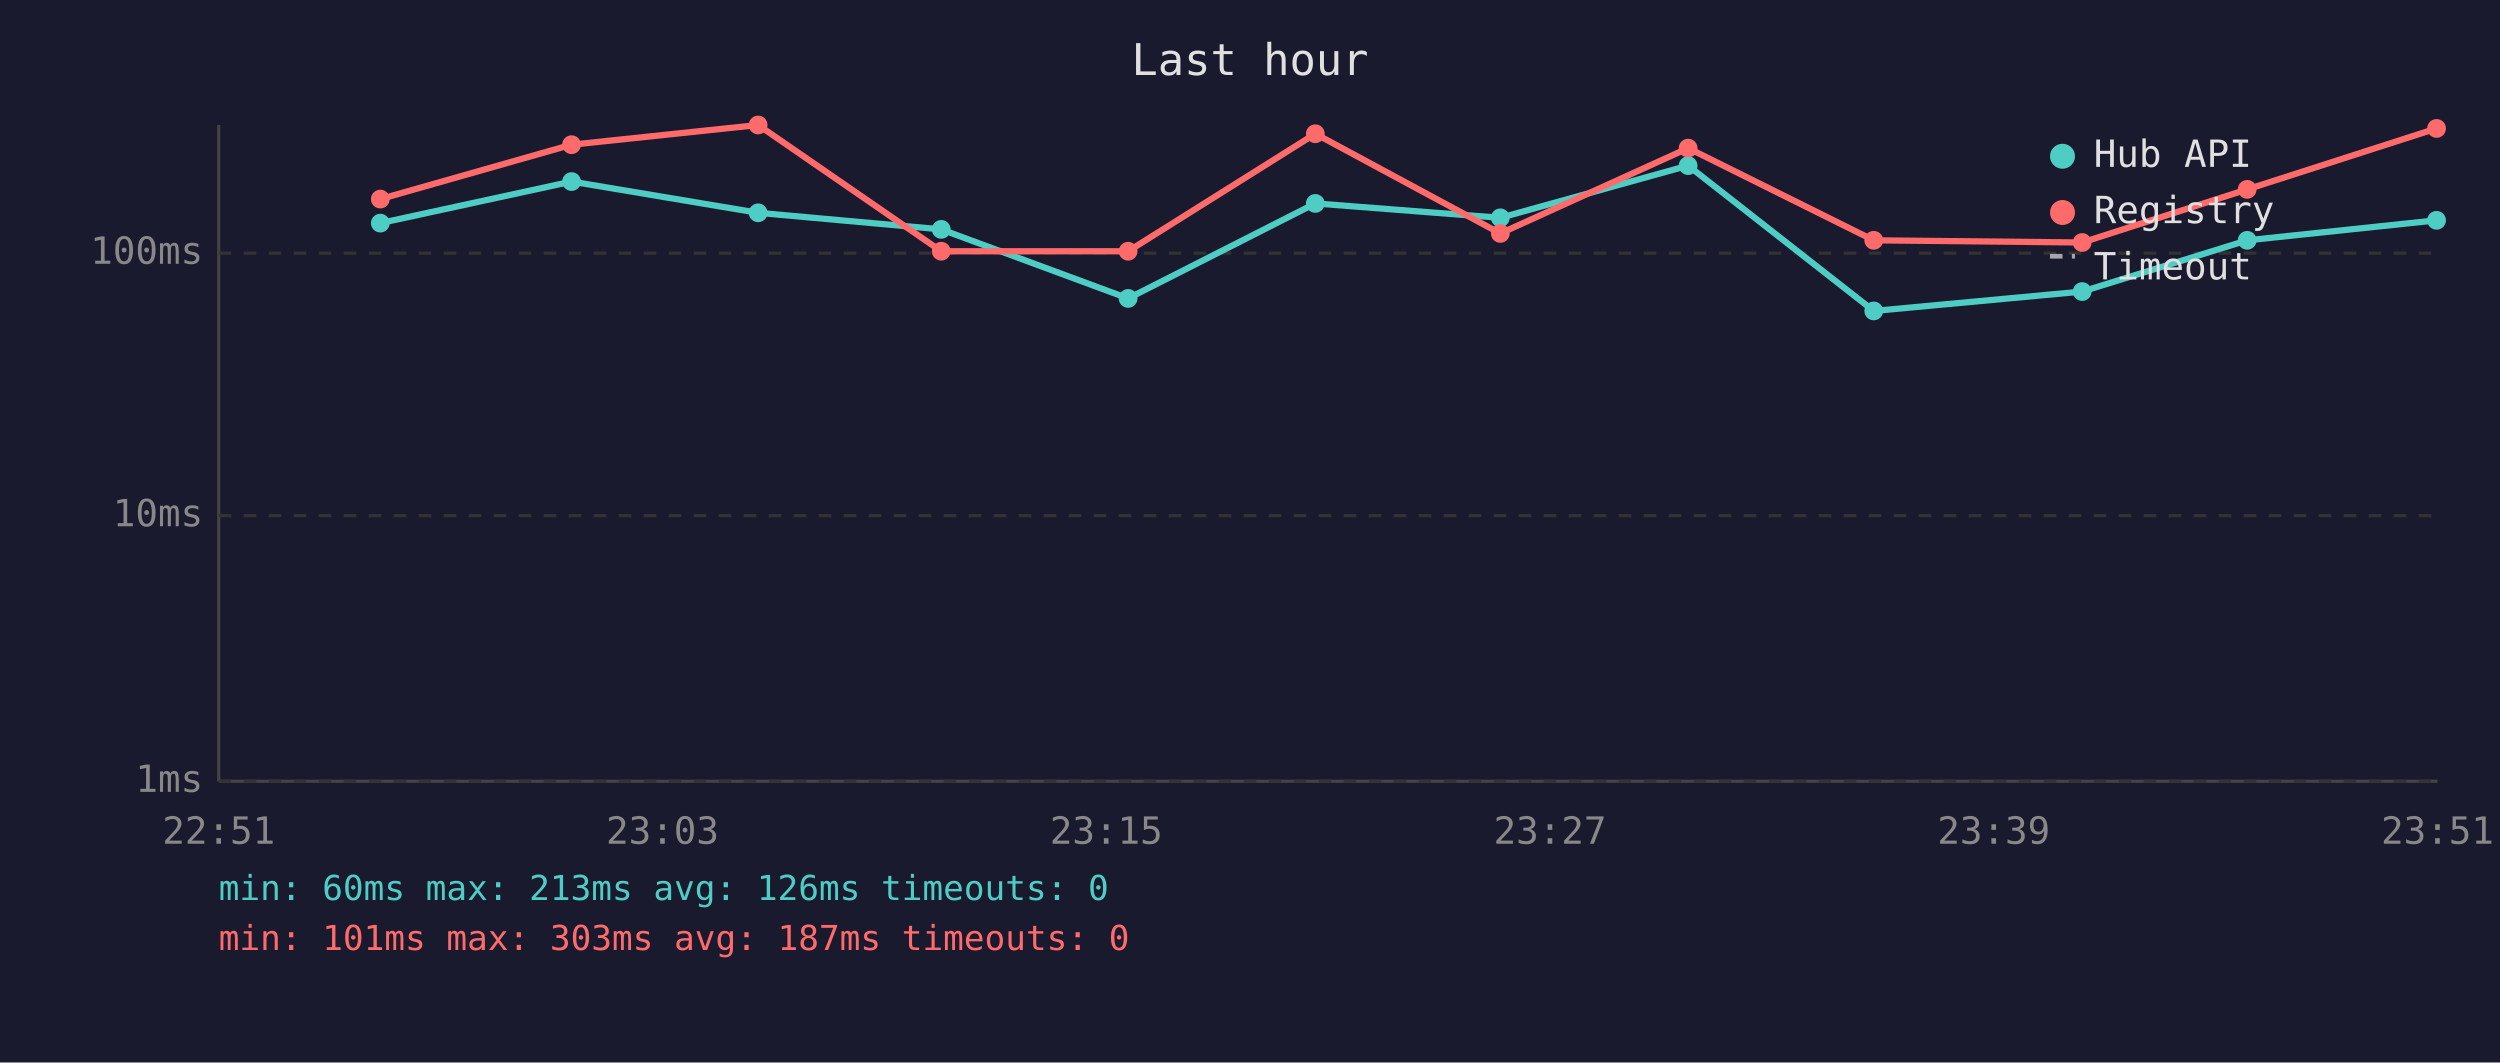
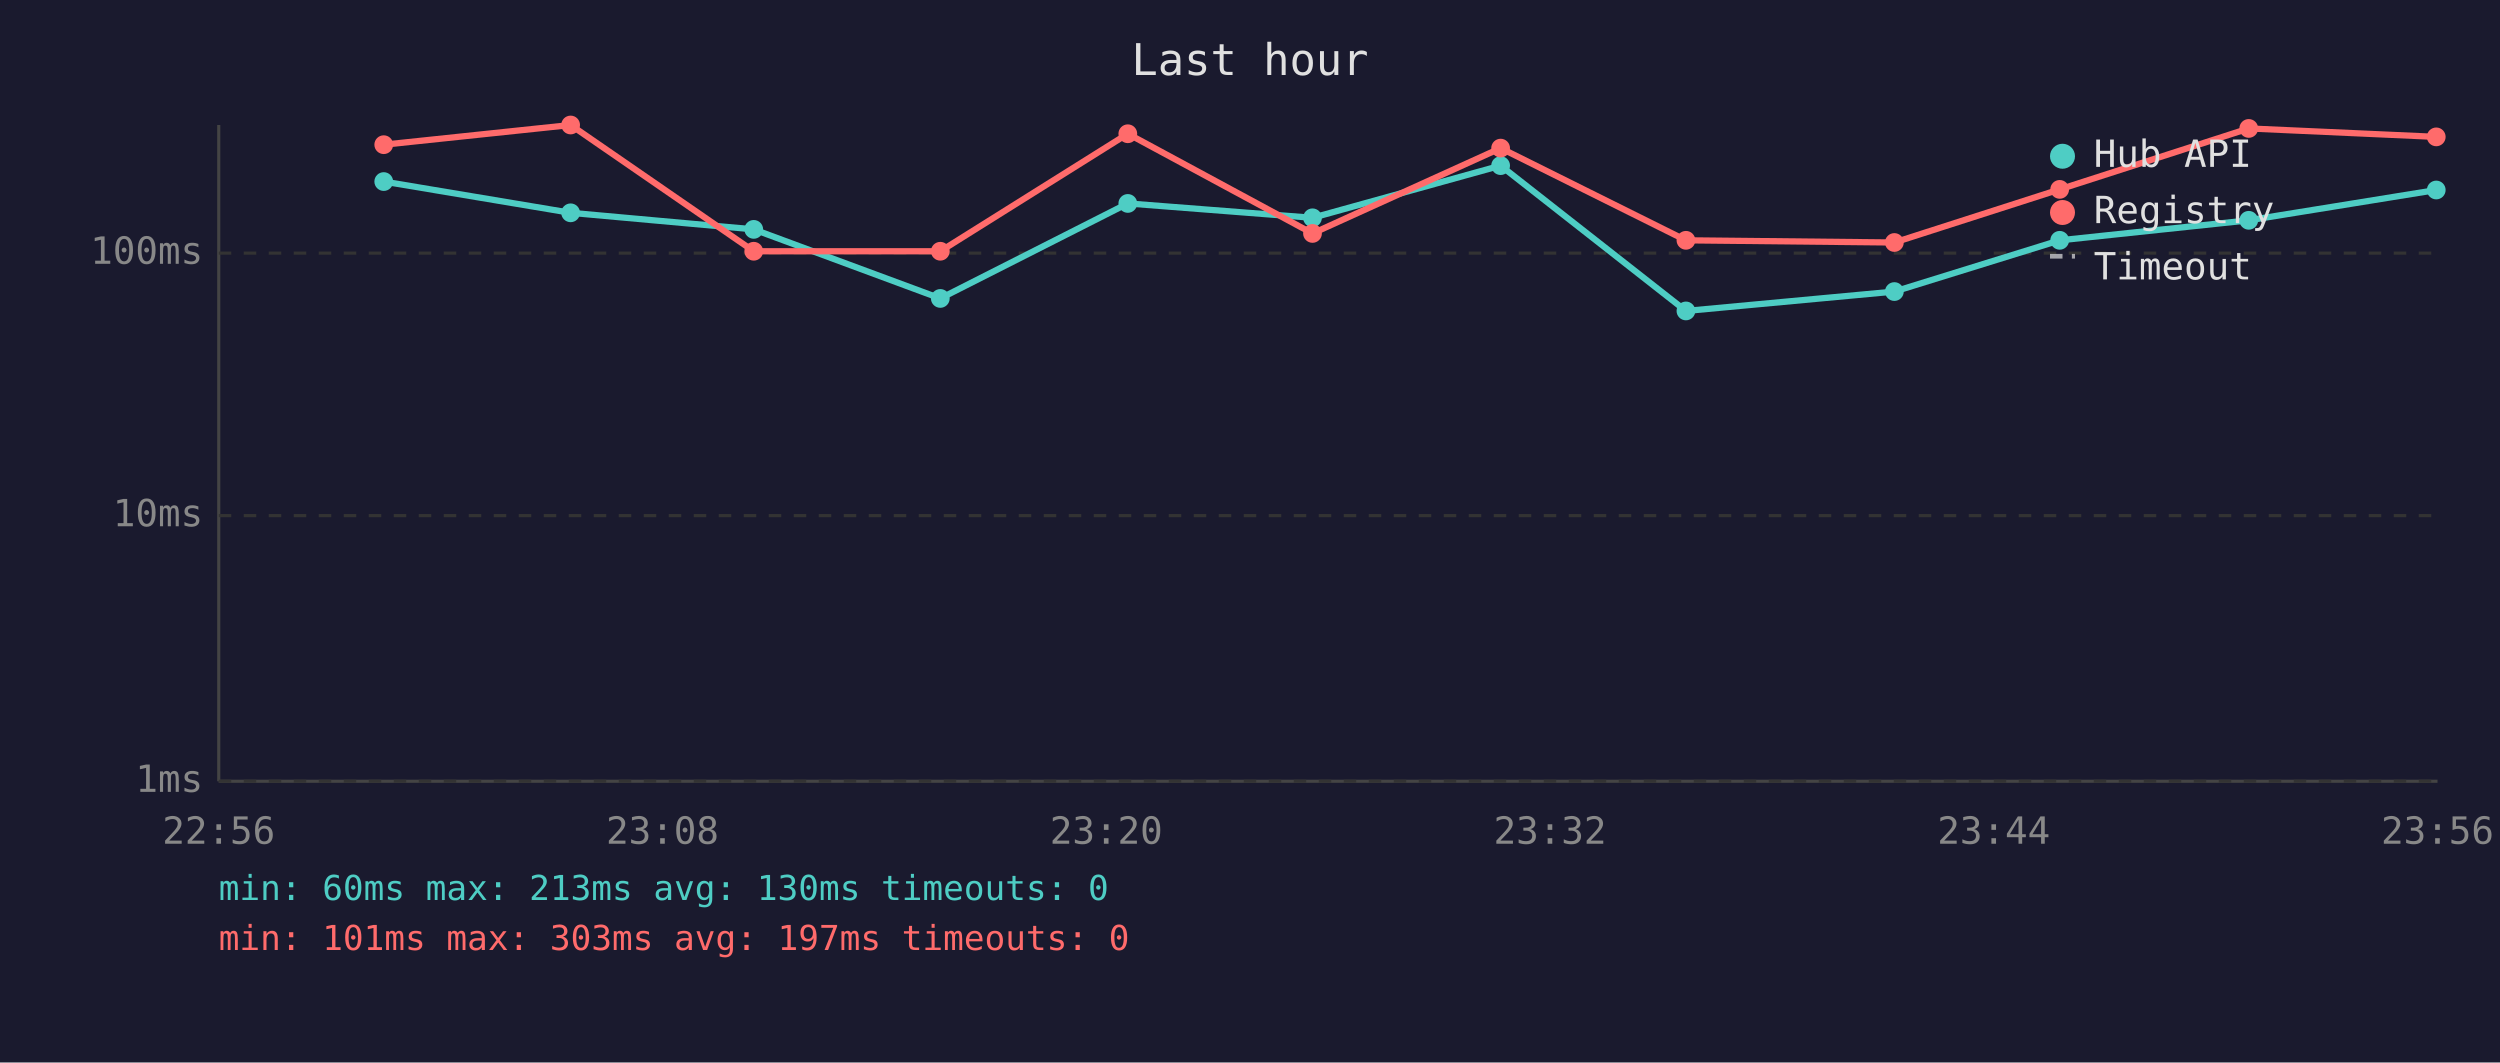
<svg xmlns="http://www.w3.org/2000/svg" viewBox="0 0 800 340" font-family="monospace" font-size="12">
  <rect width="800" height="340" fill="#1a1a2e" />
  <text x="400" y="24" fill="#e0e0e0" font-size="14" text-anchor="middle">Last hour</text>
  <line x1="70" y1="40" x2="70" y2="250" stroke="#444" stroke-width="1" />
  <line x1="70" y1="250" x2="780" y2="250" stroke="#444" stroke-width="1" />
  <line x1="70" y1="250" x2="780" y2="250" stroke="#333" stroke-width="1" stroke-dasharray="4" />
  <text x="65" y="250" fill="#888" text-anchor="end" dominant-baseline="middle">1ms</text>
  <line x1="70" y1="165" x2="780" y2="165" stroke="#333" stroke-width="1" stroke-dasharray="4" />
  <text x="65" y="165" fill="#888" text-anchor="end" dominant-baseline="middle">10ms</text>
  <line x1="70" y1="81" x2="780" y2="81" stroke="#333" stroke-width="1" stroke-dasharray="4" />
  <text x="65" y="81" fill="#888" text-anchor="end" dominant-baseline="middle">100ms</text>
-   <text x="70" y="270" fill="#888" text-anchor="middle">22:51</text>
-   <text x="212" y="270" fill="#888" text-anchor="middle">23:03</text>
-   <text x="354" y="270" fill="#888" text-anchor="middle">23:15</text>
-   <text x="496" y="270" fill="#888" text-anchor="middle">23:27</text>
-   <text x="638" y="270" fill="#888" text-anchor="middle">23:39</text>
-   <text x="780" y="270" fill="#888" text-anchor="middle">23:51</text>
-   <polyline points="121.7,71.4 182.9,58.1 242.6,68.1 301.2,73.4 361.0,95.5 420.9,65.1 480.1,69.7 540.2,53.0 599.6,99.5 666.3,93.3 719.1,76.9 779.7,70.5" fill="none" stroke="#4ecdc4" stroke-width="2" opacity="1" />
-   <circle cx="121.7" cy="71.4" r="3" fill="#4ecdc4" />
-   <circle cx="182.9" cy="58.1" r="3" fill="#4ecdc4" />
-   <circle cx="242.6" cy="68.1" r="3" fill="#4ecdc4" />
-   <circle cx="301.2" cy="73.4" r="3" fill="#4ecdc4" />
-   <circle cx="361.0" cy="95.5" r="3" fill="#4ecdc4" />
-   <circle cx="420.9" cy="65.1" r="3" fill="#4ecdc4" />
-   <circle cx="480.1" cy="69.7" r="3" fill="#4ecdc4" />
-   <circle cx="540.2" cy="53.0" r="3" fill="#4ecdc4" />
-   <circle cx="599.6" cy="99.5" r="3" fill="#4ecdc4" />
-   <circle cx="666.3" cy="93.3" r="3" fill="#4ecdc4" />
-   <circle cx="719.1" cy="76.9" r="3" fill="#4ecdc4" />
-   <circle cx="779.7" cy="70.5" r="3" fill="#4ecdc4" />
-   <polyline points="121.7,63.7 182.9,46.3 242.6,40.0 301.2,80.4 361.0,80.4 420.9,42.8 480.1,74.7 540.2,47.4 599.6,76.9 666.3,77.6 719.1,60.6 779.7,41.1" fill="none" stroke="#ff6b6b" stroke-width="2" opacity="1" />
-   <circle cx="121.7" cy="63.7" r="3" fill="#ff6b6b" />
-   <circle cx="182.9" cy="46.3" r="3" fill="#ff6b6b" />
-   <circle cx="242.6" cy="40.0" r="3" fill="#ff6b6b" />
-   <circle cx="301.2" cy="80.4" r="3" fill="#ff6b6b" />
-   <circle cx="361.0" cy="80.4" r="3" fill="#ff6b6b" />
-   <circle cx="420.9" cy="42.8" r="3" fill="#ff6b6b" />
-   <circle cx="480.1" cy="74.7" r="3" fill="#ff6b6b" />
-   <circle cx="540.2" cy="47.4" r="3" fill="#ff6b6b" />
-   <circle cx="599.6" cy="76.9" r="3" fill="#ff6b6b" />
-   <circle cx="666.3" cy="77.6" r="3" fill="#ff6b6b" />
-   <circle cx="719.1" cy="60.6" r="3" fill="#ff6b6b" />
-   <circle cx="779.7" cy="41.1" r="3" fill="#ff6b6b" />
+   <text x="70" y="270" fill="#888" text-anchor="middle">22:56</text>
+   <text x="212" y="270" fill="#888" text-anchor="middle">23:08</text>
+   <text x="354" y="270" fill="#888" text-anchor="middle">23:20</text>
+   <text x="496" y="270" fill="#888" text-anchor="middle">23:32</text>
+   <text x="638" y="270" fill="#888" text-anchor="middle">23:44</text>
+   <text x="780" y="270" fill="#888" text-anchor="middle">23:56</text>
+   <polyline points="122.8,58.1 182.6,68.1 241.2,73.4 300.9,95.5 360.9,65.1 420.0,69.7 480.2,53.0 539.5,99.5 606.2,93.3 659.1,76.9 719.6,70.5 779.6,60.8" fill="none" stroke="#4ecdc4" stroke-width="2" opacity="1" />
+   <circle cx="122.8" cy="58.1" r="3" fill="#4ecdc4" />
+   <circle cx="182.6" cy="68.1" r="3" fill="#4ecdc4" />
+   <circle cx="241.2" cy="73.4" r="3" fill="#4ecdc4" />
+   <circle cx="300.9" cy="95.5" r="3" fill="#4ecdc4" />
+   <circle cx="360.9" cy="65.1" r="3" fill="#4ecdc4" />
+   <circle cx="420.0" cy="69.7" r="3" fill="#4ecdc4" />
+   <circle cx="480.2" cy="53.0" r="3" fill="#4ecdc4" />
+   <circle cx="539.5" cy="99.5" r="3" fill="#4ecdc4" />
+   <circle cx="606.2" cy="93.3" r="3" fill="#4ecdc4" />
+   <circle cx="659.1" cy="76.9" r="3" fill="#4ecdc4" />
+   <circle cx="719.6" cy="70.5" r="3" fill="#4ecdc4" />
+   <circle cx="779.6" cy="60.8" r="3" fill="#4ecdc4" />
+   <polyline points="122.8,46.3 182.6,40.0 241.2,80.4 300.9,80.4 360.9,42.8 420.0,74.7 480.2,47.4 539.5,76.9 606.2,77.6 659.1,60.6 719.6,41.1 779.6,43.8" fill="none" stroke="#ff6b6b" stroke-width="2" opacity="1" />
+   <circle cx="122.8" cy="46.3" r="3" fill="#ff6b6b" />
+   <circle cx="182.6" cy="40.0" r="3" fill="#ff6b6b" />
+   <circle cx="241.2" cy="80.4" r="3" fill="#ff6b6b" />
+   <circle cx="300.9" cy="80.4" r="3" fill="#ff6b6b" />
+   <circle cx="360.9" cy="42.8" r="3" fill="#ff6b6b" />
+   <circle cx="420.0" cy="74.7" r="3" fill="#ff6b6b" />
+   <circle cx="480.2" cy="47.4" r="3" fill="#ff6b6b" />
+   <circle cx="539.5" cy="76.9" r="3" fill="#ff6b6b" />
+   <circle cx="606.2" cy="77.6" r="3" fill="#ff6b6b" />
+   <circle cx="659.1" cy="60.6" r="3" fill="#ff6b6b" />
+   <circle cx="719.6" cy="41.1" r="3" fill="#ff6b6b" />
+   <circle cx="779.6" cy="43.8" r="3" fill="#ff6b6b" />
  <circle cx="660" cy="50" r="4" fill="#4ecdc4" />
  <text x="670" y="50" fill="#e0e0e0" dominant-baseline="middle">Hub API</text>
  <circle cx="660" cy="68" r="4" fill="#ff6b6b" />
  <text x="670" y="68" fill="#e0e0e0" dominant-baseline="middle">Registry</text>
  <line x1="656" y1="82" x2="664" y2="82" stroke="#e0e0e0" stroke-width="1.5" stroke-dasharray="4,3" opacity="0.7" />
  <text x="670" y="86" fill="#e0e0e0" dominant-baseline="middle">Timeout</text>
-   <text x="70" y="288" fill="#4ecdc4" font-size="11">min: 60ms  max: 213ms  avg: 126ms  timeouts: 0</text>
-   <text x="70" y="304" fill="#ff6b6b" font-size="11">min: 101ms  max: 303ms  avg: 187ms  timeouts: 0</text>
+   <text x="70" y="288" fill="#4ecdc4" font-size="11">min: 60ms  max: 213ms  avg: 130ms  timeouts: 0</text>
+   <text x="70" y="304" fill="#ff6b6b" font-size="11">min: 101ms  max: 303ms  avg: 197ms  timeouts: 0</text>
</svg>
